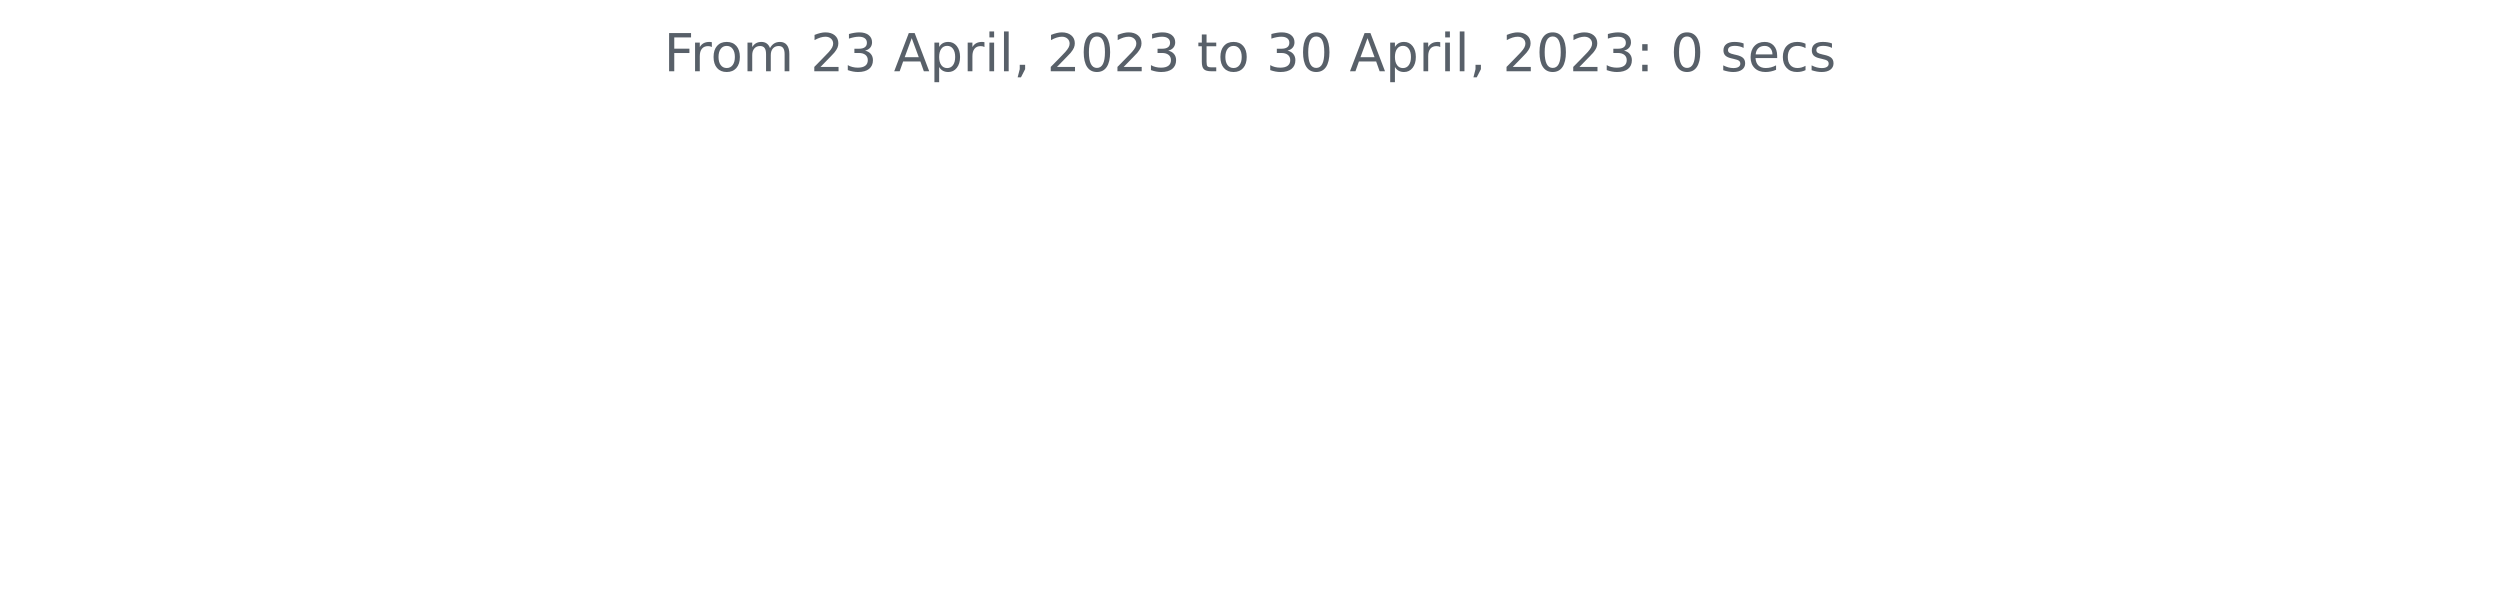
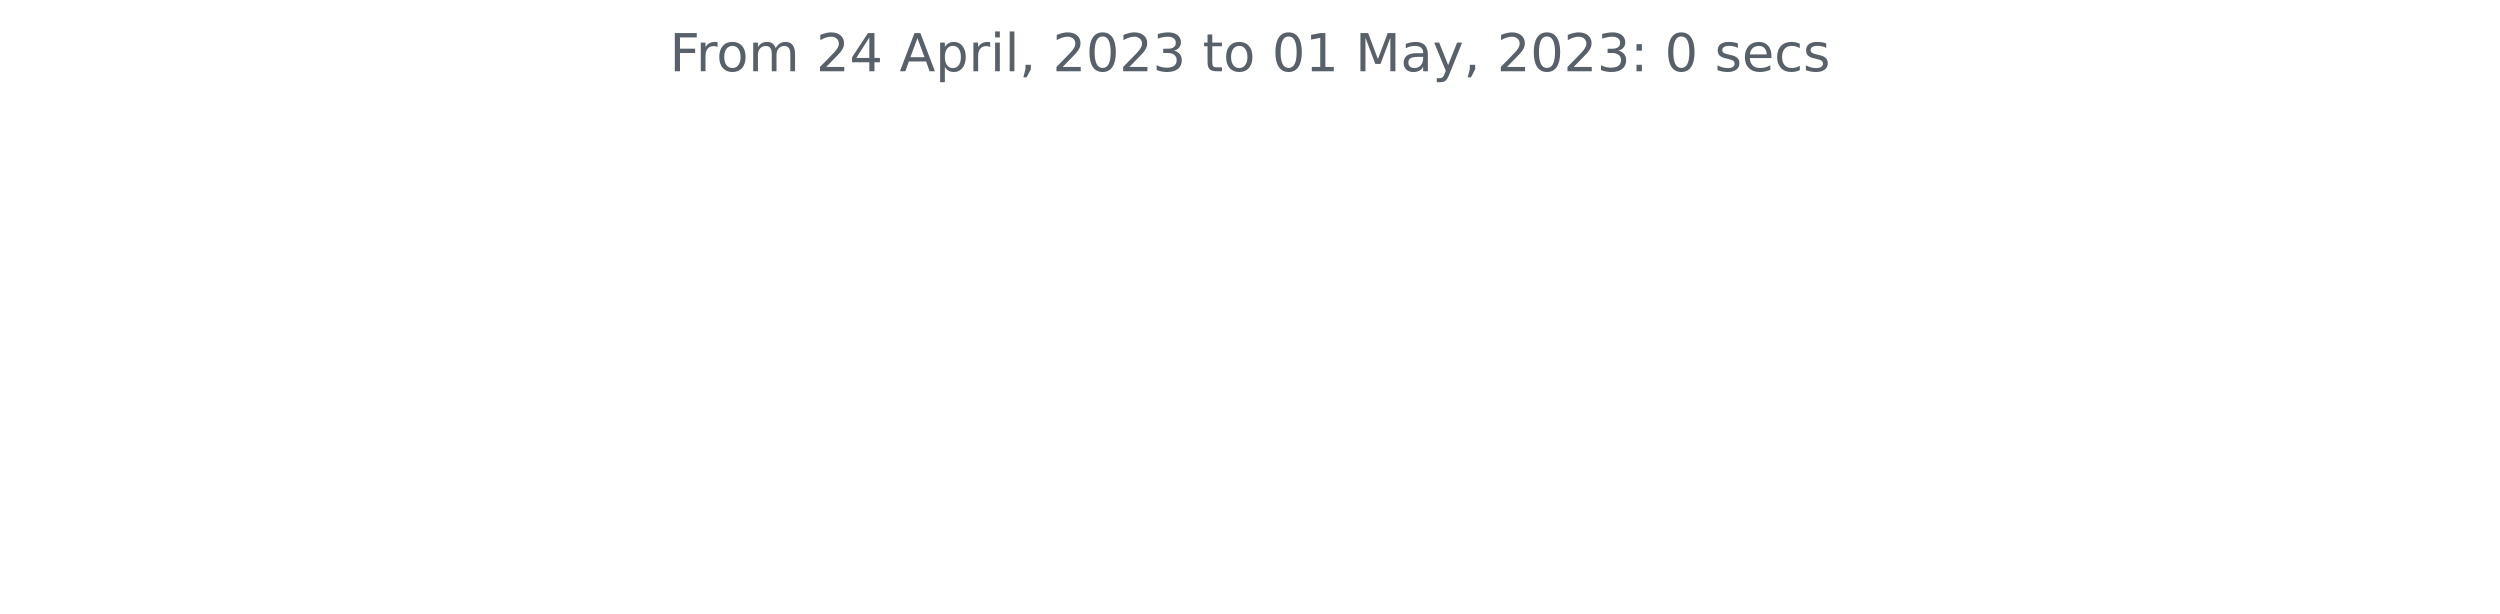
<svg xmlns="http://www.w3.org/2000/svg" xmlns:xlink="http://www.w3.org/1999/xlink" width="572.4pt" height="140.398pt" viewBox="0 0 572.4 140.398" version="1.1">
  <defs>
    <style type="text/css">*{stroke-linejoin: round; stroke-linecap: butt}</style>
  </defs>
  <g id="figure_1">
    <g id="patch_1">
      <path d="M 0 140.398  L 572.4 140.398  L 572.4 0  L 0 0  L 0 140.398  z " style="fill: none" />
    </g>
    <g id="axes_1">
      <g id="matplotlib.axis_1" />
      <g id="matplotlib.axis_2" />
      <g id="text_1">
-         <g style="fill: #586069" transform="translate(152.0194 16.31812)scale(0.12 -0.12)">
+         <g style="fill: #586069" transform="translate(153.3281 16.31812)scale(0.12 -0.12)">
          <defs>
            <path id="DejaVuSans-46" d="M 628 4666  L 3309 4666  L 3309 4134  L 1259 4134  L 1259 2759  L 3109 2759  L 3109 2228  L 1259 2228  L 1259 0  L 628 0  L 628 4666  z " transform="scale(0.015625)" />
            <path id="DejaVuSans-72" d="M 2631 2963  Q 2534 3019 2420 3045  Q 2306 3072 2169 3072  Q 1681 3072 1420 2755  Q 1159 2438 1159 1844  L 1159 0  L 581 0  L 581 3500  L 1159 3500  L 1159 2956  Q 1341 3275 1631 3429  Q 1922 3584 2338 3584  Q 2397 3584 2469 3576  Q 2541 3569 2628 3553  L 2631 2963  z " transform="scale(0.015625)" />
            <path id="DejaVuSans-6f" d="M 1959 3097  Q 1497 3097 1228 2736  Q 959 2375 959 1747  Q 959 1119 1226 758  Q 1494 397 1959 397  Q 2419 397 2687 759  Q 2956 1122 2956 1747  Q 2956 2369 2687 2733  Q 2419 3097 1959 3097  z M 1959 3584  Q 2709 3584 3137 3096  Q 3566 2609 3566 1747  Q 3566 888 3137 398  Q 2709 -91 1959 -91  Q 1206 -91 779 398  Q 353 888 353 1747  Q 353 2609 779 3096  Q 1206 3584 1959 3584  z " transform="scale(0.015625)" />
            <path id="DejaVuSans-6d" d="M 3328 2828  Q 3544 3216 3844 3400  Q 4144 3584 4550 3584  Q 5097 3584 5394 3201  Q 5691 2819 5691 2113  L 5691 0  L 5113 0  L 5113 2094  Q 5113 2597 4934 2840  Q 4756 3084 4391 3084  Q 3944 3084 3684 2787  Q 3425 2491 3425 1978  L 3425 0  L 2847 0  L 2847 2094  Q 2847 2600 2669 2842  Q 2491 3084 2119 3084  Q 1678 3084 1418 2786  Q 1159 2488 1159 1978  L 1159 0  L 581 0  L 581 3500  L 1159 3500  L 1159 2956  Q 1356 3278 1631 3431  Q 1906 3584 2284 3584  Q 2666 3584 2933 3390  Q 3200 3197 3328 2828  z " transform="scale(0.015625)" />
            <path id="DejaVuSans-20" transform="scale(0.015625)" />
            <path id="DejaVuSans-32" d="M 1228 531  L 3431 531  L 3431 0  L 469 0  L 469 531  Q 828 903 1448 1529  Q 2069 2156 2228 2338  Q 2531 2678 2651 2914  Q 2772 3150 2772 3378  Q 2772 3750 2511 3984  Q 2250 4219 1831 4219  Q 1534 4219 1204 4116  Q 875 4013 500 3803  L 500 4441  Q 881 4594 1212 4672  Q 1544 4750 1819 4750  Q 2544 4750 2975 4387  Q 3406 4025 3406 3419  Q 3406 3131 3298 2873  Q 3191 2616 2906 2266  Q 2828 2175 2409 1742  Q 1991 1309 1228 531  z " transform="scale(0.015625)" />
-             <path id="DejaVuSans-33" d="M 2597 2516  Q 3050 2419 3304 2112  Q 3559 1806 3559 1356  Q 3559 666 3084 287  Q 2609 -91 1734 -91  Q 1441 -91 1130 -33  Q 819 25 488 141  L 488 750  Q 750 597 1062 519  Q 1375 441 1716 441  Q 2309 441 2620 675  Q 2931 909 2931 1356  Q 2931 1769 2642 2001  Q 2353 2234 1838 2234  L 1294 2234  L 1294 2753  L 1863 2753  Q 2328 2753 2575 2939  Q 2822 3125 2822 3475  Q 2822 3834 2567 4026  Q 2313 4219 1838 4219  Q 1578 4219 1281 4162  Q 984 4106 628 3988  L 628 4550  Q 988 4650 1302 4700  Q 1616 4750 1894 4750  Q 2613 4750 3031 4423  Q 3450 4097 3450 3541  Q 3450 3153 3228 2886  Q 3006 2619 2597 2516  z " transform="scale(0.015625)" />
+             <path id="DejaVuSans-34" d="M 2419 4116  L 825 1625  L 2419 1625  L 2419 4116  z M 2253 4666  L 3047 4666  L 3047 1625  L 3713 1625  L 3713 1100  L 3047 1100  L 3047 0  L 2419 0  L 2419 1100  L 313 1100  L 313 1709  L 2253 4666  z " transform="scale(0.015625)" />
            <path id="DejaVuSans-41" d="M 2188 4044  L 1331 1722  L 3047 1722  L 2188 4044  z M 1831 4666  L 2547 4666  L 4325 0  L 3669 0  L 3244 1197  L 1141 1197  L 716 0  L 50 0  L 1831 4666  z " transform="scale(0.015625)" />
            <path id="DejaVuSans-70" d="M 1159 525  L 1159 -1331  L 581 -1331  L 581 3500  L 1159 3500  L 1159 2969  Q 1341 3281 1617 3432  Q 1894 3584 2278 3584  Q 2916 3584 3314 3078  Q 3713 2572 3713 1747  Q 3713 922 3314 415  Q 2916 -91 2278 -91  Q 1894 -91 1617 61  Q 1341 213 1159 525  z M 3116 1747  Q 3116 2381 2855 2742  Q 2594 3103 2138 3103  Q 1681 3103 1420 2742  Q 1159 2381 1159 1747  Q 1159 1113 1420 752  Q 1681 391 2138 391  Q 2594 391 2855 752  Q 3116 1113 3116 1747  z " transform="scale(0.015625)" />
            <path id="DejaVuSans-69" d="M 603 3500  L 1178 3500  L 1178 0  L 603 0  L 603 3500  z M 603 4863  L 1178 4863  L 1178 4134  L 603 4134  L 603 4863  z " transform="scale(0.015625)" />
            <path id="DejaVuSans-6c" d="M 603 4863  L 1178 4863  L 1178 0  L 603 0  L 603 4863  z " transform="scale(0.015625)" />
            <path id="DejaVuSans-2c" d="M 750 794  L 1409 794  L 1409 256  L 897 -744  L 494 -744  L 750 256  L 750 794  z " transform="scale(0.015625)" />
            <path id="DejaVuSans-30" d="M 2034 4250  Q 1547 4250 1301 3770  Q 1056 3291 1056 2328  Q 1056 1369 1301 889  Q 1547 409 2034 409  Q 2525 409 2770 889  Q 3016 1369 3016 2328  Q 3016 3291 2770 3770  Q 2525 4250 2034 4250  z M 2034 4750  Q 2819 4750 3233 4129  Q 3647 3509 3647 2328  Q 3647 1150 3233 529  Q 2819 -91 2034 -91  Q 1250 -91 836 529  Q 422 1150 422 2328  Q 422 3509 836 4129  Q 1250 4750 2034 4750  z " transform="scale(0.015625)" />
+             <path id="DejaVuSans-33" d="M 2597 2516  Q 3050 2419 3304 2112  Q 3559 1806 3559 1356  Q 3559 666 3084 287  Q 2609 -91 1734 -91  Q 1441 -91 1130 -33  Q 819 25 488 141  L 488 750  Q 750 597 1062 519  Q 1375 441 1716 441  Q 2309 441 2620 675  Q 2931 909 2931 1356  Q 2931 1769 2642 2001  Q 2353 2234 1838 2234  L 1294 2234  L 1294 2753  L 1863 2753  Q 2328 2753 2575 2939  Q 2822 3125 2822 3475  Q 2822 3834 2567 4026  Q 2313 4219 1838 4219  Q 1578 4219 1281 4162  Q 984 4106 628 3988  L 628 4550  Q 988 4650 1302 4700  Q 1616 4750 1894 4750  Q 2613 4750 3031 4423  Q 3450 4097 3450 3541  Q 3450 3153 3228 2886  Q 3006 2619 2597 2516  z " transform="scale(0.015625)" />
            <path id="DejaVuSans-74" d="M 1172 4494  L 1172 3500  L 2356 3500  L 2356 3053  L 1172 3053  L 1172 1153  Q 1172 725 1289 603  Q 1406 481 1766 481  L 2356 481  L 2356 0  L 1766 0  Q 1100 0 847 248  Q 594 497 594 1153  L 594 3053  L 172 3053  L 172 3500  L 594 3500  L 594 4494  L 1172 4494  z " transform="scale(0.015625)" />
+             <path id="DejaVuSans-31" d="M 794 531  L 1825 531  L 1825 4091  L 703 3866  L 703 4441  L 1819 4666  L 2450 4666  L 2450 531  L 3481 531  L 3481 0  L 794 0  L 794 531  z " transform="scale(0.015625)" />
+             <path id="DejaVuSans-4d" d="M 628 4666  L 1569 4666  L 2759 1491  L 3956 4666  L 4897 4666  L 4897 0  L 4281 0  L 4281 4097  L 3078 897  L 2444 897  L 1241 4097  L 1241 0  L 628 0  L 628 4666  z " transform="scale(0.015625)" />
+             <path id="DejaVuSans-61" d="M 2194 1759  Q 1497 1759 1228 1600  Q 959 1441 959 1056  Q 959 750 1161 570  Q 1363 391 1709 391  Q 2188 391 2477 730  Q 2766 1069 2766 1631  L 2766 1759  L 2194 1759  z M 3341 1997  L 3341 0  L 2766 0  L 2766 531  Q 2569 213 2275 61  Q 1981 -91 1556 -91  Q 1019 -91 701 211  Q 384 513 384 1019  Q 384 1609 779 1909  Q 1175 2209 1959 2209  L 2766 2209  L 2766 2266  Q 2766 2663 2505 2880  Q 2244 3097 1772 3097  Q 1472 3097 1187 3025  Q 903 2953 641 2809  L 641 3341  Q 956 3463 1253 3523  Q 1550 3584 1831 3584  Q 2591 3584 2966 3190  Q 3341 2797 3341 1997  z " transform="scale(0.015625)" />
+             <path id="DejaVuSans-79" d="M 2059 -325  Q 1816 -950 1584 -1140  Q 1353 -1331 966 -1331  L 506 -1331  L 506 -850  L 844 -850  Q 1081 -850 1212 -737  Q 1344 -625 1503 -206  L 1606 56  L 191 3500  L 800 3500  L 1894 763  L 2988 3500  L 3597 3500  L 2059 -325  z " transform="scale(0.015625)" />
            <path id="DejaVuSans-3a" d="M 750 794  L 1409 794  L 1409 0  L 750 0  L 750 794  z M 750 3309  L 1409 3309  L 1409 2516  L 750 2516  L 750 3309  z " transform="scale(0.015625)" />
            <path id="DejaVuSans-73" d="M 2834 3397  L 2834 2853  Q 2591 2978 2328 3040  Q 2066 3103 1784 3103  Q 1356 3103 1142 2972  Q 928 2841 928 2578  Q 928 2378 1081 2264  Q 1234 2150 1697 2047  L 1894 2003  Q 2506 1872 2764 1633  Q 3022 1394 3022 966  Q 3022 478 2636 193  Q 2250 -91 1575 -91  Q 1294 -91 989 -36  Q 684 19 347 128  L 347 722  Q 666 556 975 473  Q 1284 391 1588 391  Q 1994 391 2212 530  Q 2431 669 2431 922  Q 2431 1156 2273 1281  Q 2116 1406 1581 1522  L 1381 1569  Q 847 1681 609 1914  Q 372 2147 372 2553  Q 372 3047 722 3315  Q 1072 3584 1716 3584  Q 2034 3584 2315 3537  Q 2597 3491 2834 3397  z " transform="scale(0.015625)" />
            <path id="DejaVuSans-65" d="M 3597 1894  L 3597 1613  L 953 1613  Q 991 1019 1311 708  Q 1631 397 2203 397  Q 2534 397 2845 478  Q 3156 559 3463 722  L 3463 178  Q 3153 47 2828 -22  Q 2503 -91 2169 -91  Q 1331 -91 842 396  Q 353 884 353 1716  Q 353 2575 817 3079  Q 1281 3584 2069 3584  Q 2775 3584 3186 3129  Q 3597 2675 3597 1894  z M 3022 2063  Q 3016 2534 2758 2815  Q 2500 3097 2075 3097  Q 1594 3097 1305 2825  Q 1016 2553 972 2059  L 3022 2063  z " transform="scale(0.015625)" />
            <path id="DejaVuSans-63" d="M 3122 3366  L 3122 2828  Q 2878 2963 2633 3030  Q 2388 3097 2138 3097  Q 1578 3097 1268 2742  Q 959 2388 959 1747  Q 959 1106 1268 751  Q 1578 397 2138 397  Q 2388 397 2633 464  Q 2878 531 3122 666  L 3122 134  Q 2881 22 2623 -34  Q 2366 -91 2075 -91  Q 1284 -91 818 406  Q 353 903 353 1747  Q 353 2603 823 3093  Q 1294 3584 2113 3584  Q 2378 3584 2631 3529  Q 2884 3475 3122 3366  z " transform="scale(0.015625)" />
          </defs>
          <use xlink:href="#DejaVuSans-46" />
          <use xlink:href="#DejaVuSans-72" x="50.27" />
          <use xlink:href="#DejaVuSans-6f" x="89.133" />
          <use xlink:href="#DejaVuSans-6d" x="150.314" />
          <use xlink:href="#DejaVuSans-20" x="247.727" />
          <use xlink:href="#DejaVuSans-32" x="279.514" />
-           <use xlink:href="#DejaVuSans-33" x="343.137" />
+           <use xlink:href="#DejaVuSans-34" x="343.137" />
          <use xlink:href="#DejaVuSans-20" x="406.76" />
          <use xlink:href="#DejaVuSans-41" x="438.547" />
          <use xlink:href="#DejaVuSans-70" x="506.955" />
          <use xlink:href="#DejaVuSans-72" x="570.432" />
          <use xlink:href="#DejaVuSans-69" x="611.545" />
          <use xlink:href="#DejaVuSans-6c" x="639.328" />
          <use xlink:href="#DejaVuSans-2c" x="667.111" />
          <use xlink:href="#DejaVuSans-20" x="698.898" />
          <use xlink:href="#DejaVuSans-32" x="730.686" />
          <use xlink:href="#DejaVuSans-30" x="794.309" />
          <use xlink:href="#DejaVuSans-32" x="857.932" />
          <use xlink:href="#DejaVuSans-33" x="921.555" />
          <use xlink:href="#DejaVuSans-20" x="985.178" />
          <use xlink:href="#DejaVuSans-74" x="1016.965" />
          <use xlink:href="#DejaVuSans-6f" x="1056.174" />
          <use xlink:href="#DejaVuSans-20" x="1117.355" />
-           <use xlink:href="#DejaVuSans-33" x="1149.143" />
-           <use xlink:href="#DejaVuSans-30" x="1212.766" />
+           <use xlink:href="#DejaVuSans-30" x="1149.143" />
+           <use xlink:href="#DejaVuSans-31" x="1212.766" />
          <use xlink:href="#DejaVuSans-20" x="1276.389" />
-           <use xlink:href="#DejaVuSans-41" x="1308.176" />
-           <use xlink:href="#DejaVuSans-70" x="1376.584" />
-           <use xlink:href="#DejaVuSans-72" x="1440.061" />
-           <use xlink:href="#DejaVuSans-69" x="1481.174" />
-           <use xlink:href="#DejaVuSans-6c" x="1508.957" />
-           <use xlink:href="#DejaVuSans-2c" x="1536.74" />
-           <use xlink:href="#DejaVuSans-20" x="1568.527" />
-           <use xlink:href="#DejaVuSans-32" x="1600.314" />
-           <use xlink:href="#DejaVuSans-30" x="1663.938" />
-           <use xlink:href="#DejaVuSans-32" x="1727.561" />
-           <use xlink:href="#DejaVuSans-33" x="1791.184" />
-           <use xlink:href="#DejaVuSans-3a" x="1854.807" />
-           <use xlink:href="#DejaVuSans-20" x="1888.498" />
-           <use xlink:href="#DejaVuSans-30" x="1920.285" />
-           <use xlink:href="#DejaVuSans-20" x="1983.908" />
-           <use xlink:href="#DejaVuSans-73" x="2015.695" />
-           <use xlink:href="#DejaVuSans-65" x="2067.795" />
-           <use xlink:href="#DejaVuSans-63" x="2129.318" />
-           <use xlink:href="#DejaVuSans-73" x="2184.299" />
+           <use xlink:href="#DejaVuSans-4d" x="1308.176" />
+           <use xlink:href="#DejaVuSans-61" x="1394.455" />
+           <use xlink:href="#DejaVuSans-79" x="1455.734" />
+           <use xlink:href="#DejaVuSans-2c" x="1514.914" />
+           <use xlink:href="#DejaVuSans-20" x="1546.701" />
+           <use xlink:href="#DejaVuSans-32" x="1578.488" />
+           <use xlink:href="#DejaVuSans-30" x="1642.111" />
+           <use xlink:href="#DejaVuSans-32" x="1705.734" />
+           <use xlink:href="#DejaVuSans-33" x="1769.357" />
+           <use xlink:href="#DejaVuSans-3a" x="1832.98" />
+           <use xlink:href="#DejaVuSans-20" x="1866.672" />
+           <use xlink:href="#DejaVuSans-30" x="1898.459" />
+           <use xlink:href="#DejaVuSans-20" x="1962.082" />
+           <use xlink:href="#DejaVuSans-73" x="1993.869" />
+           <use xlink:href="#DejaVuSans-65" x="2045.969" />
+           <use xlink:href="#DejaVuSans-63" x="2107.492" />
+           <use xlink:href="#DejaVuSans-73" x="2162.473" />
        </g>
      </g>
    </g>
  </g>
</svg>
